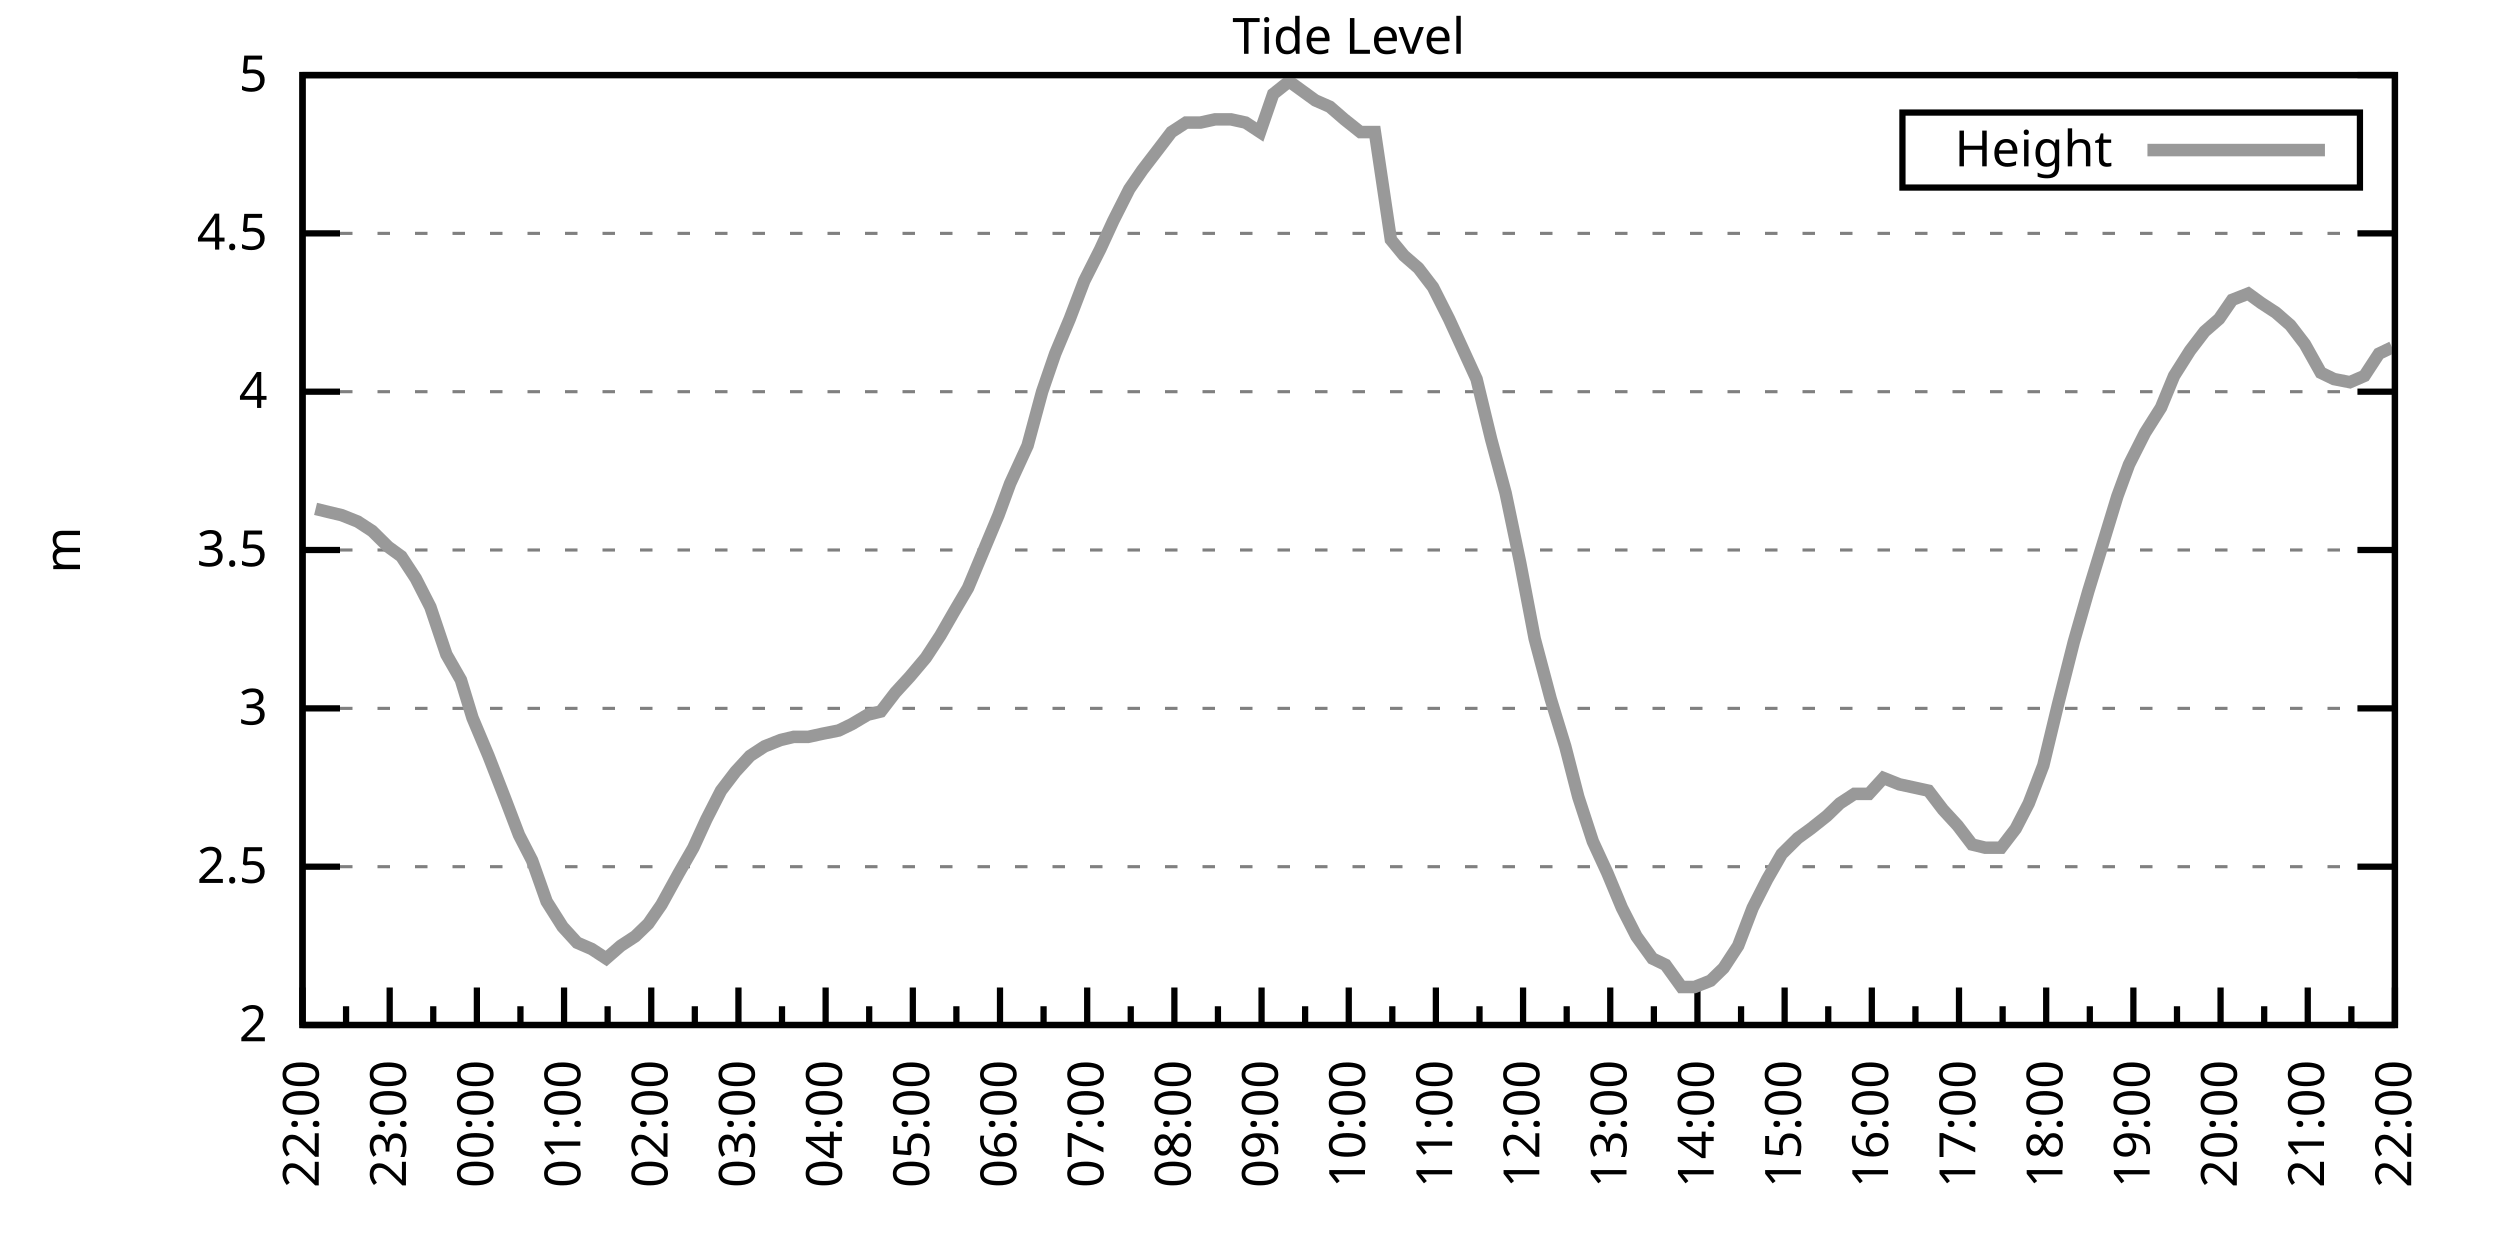
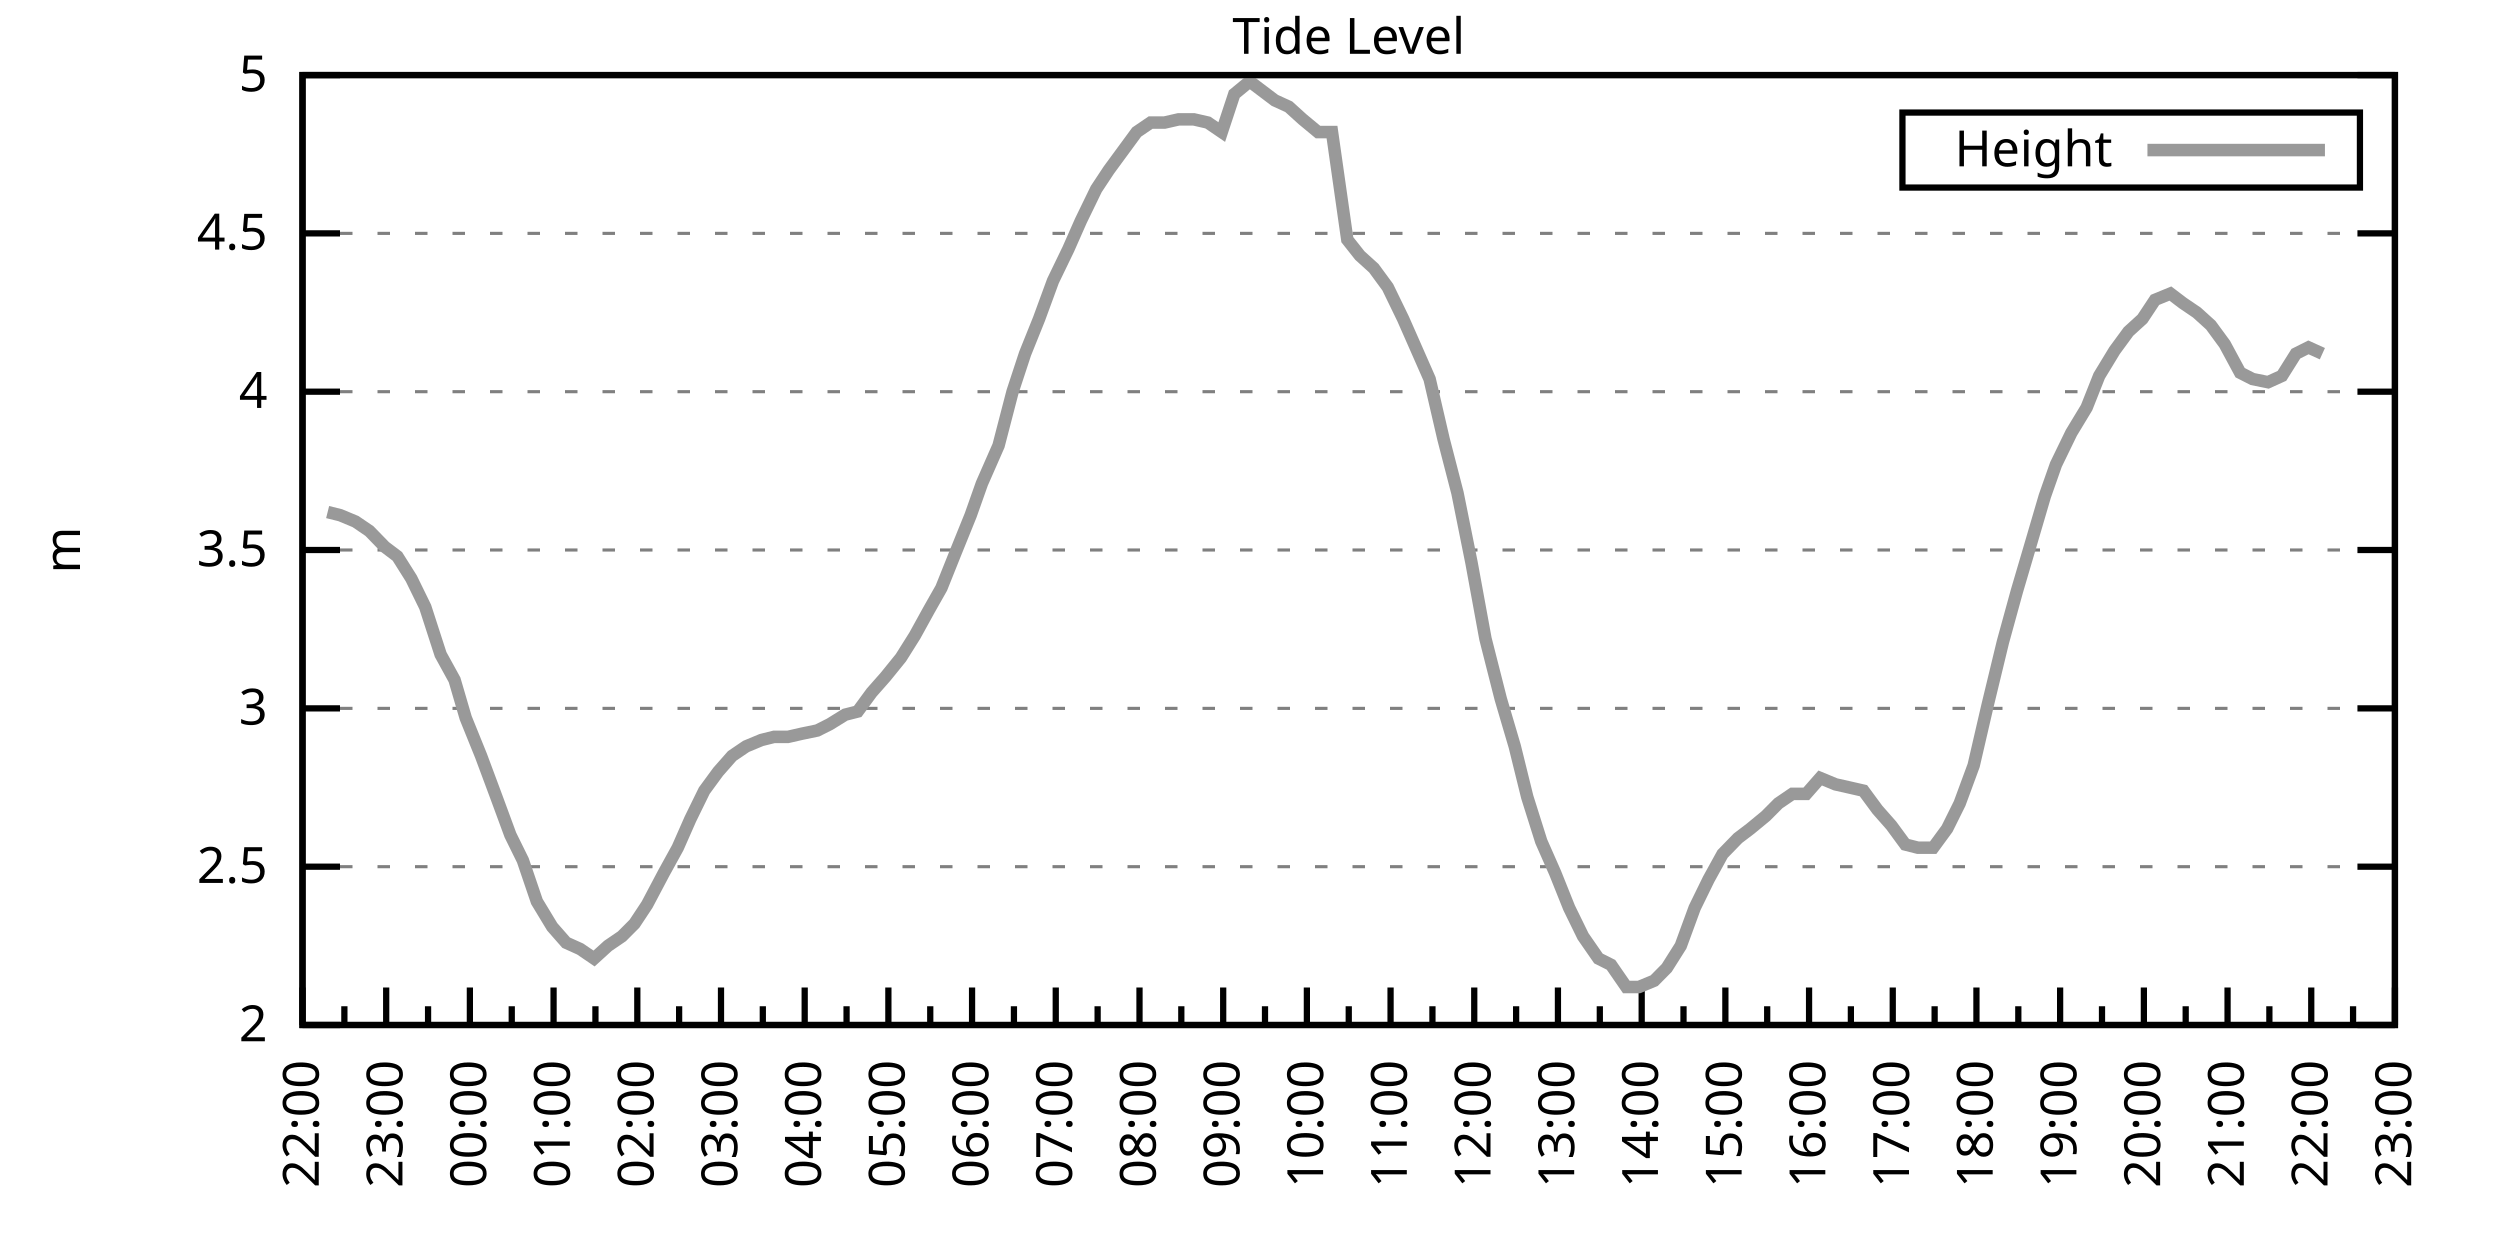
<svg xmlns="http://www.w3.org/2000/svg" xmlns:xlink="http://www.w3.org/1999/xlink" width="400" height="200" viewBox="0 0 400 200">
  <g id="gnuplot_canvas">
    <rect x="0" y="0" width="400" height="200" fill="none" />
    <defs>
      <circle id="gpDot" r="0.5" stroke-width="0.5" stroke="currentColor" />
      <path id="gpPt0" stroke-width="0.333" stroke="currentColor" d="M-1,0 h2 M0,-1 v2" />
      <path id="gpPt1" stroke-width="0.333" stroke="currentColor" d="M-1,-1 L1,1 M1,-1 L-1,1" />
      <path id="gpPt2" stroke-width="0.333" stroke="currentColor" d="M-1,0 L1,0 M0,-1 L0,1 M-1,-1 L1,1 M-1,1 L1,-1" />
      <rect id="gpPt3" stroke-width="0.333" stroke="currentColor" x="-1" y="-1" width="2" height="2" />
      <rect id="gpPt4" stroke-width="0.333" stroke="currentColor" fill="currentColor" x="-1" y="-1" width="2" height="2" />
      <circle id="gpPt5" stroke-width="0.333" stroke="currentColor" cx="0" cy="0" r="1" />
      <use xlink:href="#gpPt5" id="gpPt6" fill="currentColor" stroke="none" />
      <path id="gpPt7" stroke-width="0.333" stroke="currentColor" d="M0,-1.33 L-1.33,0.67 L1.33,0.67 z" />
      <use xlink:href="#gpPt7" id="gpPt8" fill="currentColor" stroke="none" />
      <use xlink:href="#gpPt7" id="gpPt9" stroke="currentColor" transform="rotate(180)" />
      <use xlink:href="#gpPt9" id="gpPt10" fill="currentColor" stroke="none" />
      <use xlink:href="#gpPt3" id="gpPt11" stroke="currentColor" transform="rotate(45)" />
      <use xlink:href="#gpPt11" id="gpPt12" fill="currentColor" stroke="none" />
      <path id="gpPt13" stroke-width="0.333" stroke="currentColor" d="M0,1.330 L1.265,0.411 L0.782,-1.067 L-0.782,-1.076 L-1.265,0.411 z" />
      <use xlink:href="#gpPt13" id="gpPt14" fill="currentColor" stroke="none" />
      <filter id="textbox" filterUnits="objectBoundingBox" x="0" y="0" height="1" width="1">
        <feFlood flood-color="white" flood-opacity="1" result="bgnd" />
        <feComposite in="SourceGraphic" in2="bgnd" operator="atop" />
      </filter>
      <filter id="greybox" filterUnits="objectBoundingBox" x="0" y="0" height="1" width="1">
        <feFlood flood-color="lightgrey" flood-opacity="1" result="grey" />
        <feComposite in="SourceGraphic" in2="grey" operator="atop" />
      </filter>
    </defs>
    <g fill="none" color="white" stroke="currentColor" stroke-width="1.00" stroke-linecap="butt" stroke-linejoin="miter">
</g>
    <g fill="none" color="black" stroke="currentColor" stroke-width="1.00" stroke-linecap="butt" stroke-linejoin="miter">
      <g stroke="none" shape-rendering="crispEdges">
        <polygon fill="rgb(255, 255, 255)" points="48.40,164.00 383.18,164.00 383.18,12.02 48.40,12.02 " />
      </g>
    </g>
    <g fill="none" color="black" stroke="currentColor" stroke-width="1.00" stroke-linecap="butt" stroke-linejoin="miter">
</g>
    <g fill="none" color="black" stroke="black" stroke-width="0.50" stroke-linecap="butt" stroke-linejoin="miter">
</g>
    <g fill="none" color="gray" stroke="currentColor" stroke-width="0.50" stroke-linecap="butt" stroke-linejoin="miter">
      <path stroke="gray" stroke-dasharray="2,4" class="gridline" d="M48.40,164.00 L383.19,164.00  " />
    </g>
    <g fill="none" color="gray" stroke="gray" stroke-width="1.00" stroke-linecap="butt" stroke-linejoin="miter">
</g>
    <g fill="none" color="black" stroke="currentColor" stroke-width="1.00" stroke-linecap="butt" stroke-linejoin="miter">
      <path stroke="black" d="M48.40,164.00 L54.40,164.00 M383.19,164.00 L377.19,164.00  " />
      <g transform="translate(42.80,166.60)" stroke="none" fill="black" font-family="Sans" font-size="8.00" text-anchor="end">
        <text>
          <tspan font-family="Sans"> 2</tspan>
        </text>
      </g>
    </g>
    <g fill="none" color="black" stroke="currentColor" stroke-width="1.00" stroke-linecap="butt" stroke-linejoin="miter">
</g>
    <g fill="none" color="black" stroke="black" stroke-width="0.50" stroke-linecap="butt" stroke-linejoin="miter">
</g>
    <g fill="none" color="gray" stroke="currentColor" stroke-width="0.50" stroke-linecap="butt" stroke-linejoin="miter">
      <path stroke="gray" stroke-dasharray="2,4" class="gridline" d="M48.40,138.67 L383.19,138.67  " />
    </g>
    <g fill="none" color="gray" stroke="gray" stroke-width="1.00" stroke-linecap="butt" stroke-linejoin="miter">
</g>
    <g fill="none" color="black" stroke="currentColor" stroke-width="1.00" stroke-linecap="butt" stroke-linejoin="miter">
      <path stroke="black" d="M48.40,138.67 L54.40,138.67 M383.19,138.67 L377.19,138.67  " />
      <g transform="translate(42.80,141.27)" stroke="none" fill="black" font-family="Sans" font-size="8.00" text-anchor="end">
        <text>
          <tspan font-family="Sans"> 2.5</tspan>
        </text>
      </g>
    </g>
    <g fill="none" color="black" stroke="currentColor" stroke-width="1.00" stroke-linecap="butt" stroke-linejoin="miter">
</g>
    <g fill="none" color="black" stroke="black" stroke-width="0.50" stroke-linecap="butt" stroke-linejoin="miter">
</g>
    <g fill="none" color="gray" stroke="currentColor" stroke-width="0.50" stroke-linecap="butt" stroke-linejoin="miter">
      <path stroke="gray" stroke-dasharray="2,4" class="gridline" d="M48.40,113.34 L383.19,113.34  " />
    </g>
    <g fill="none" color="gray" stroke="gray" stroke-width="1.00" stroke-linecap="butt" stroke-linejoin="miter">
</g>
    <g fill="none" color="black" stroke="currentColor" stroke-width="1.00" stroke-linecap="butt" stroke-linejoin="miter">
      <path stroke="black" d="M48.40,113.34 L54.40,113.34 M383.19,113.34 L377.19,113.34  " />
      <g transform="translate(42.80,115.94)" stroke="none" fill="black" font-family="Sans" font-size="8.00" text-anchor="end">
        <text>
          <tspan font-family="Sans"> 3</tspan>
        </text>
      </g>
    </g>
    <g fill="none" color="black" stroke="currentColor" stroke-width="1.00" stroke-linecap="butt" stroke-linejoin="miter">
</g>
    <g fill="none" color="black" stroke="black" stroke-width="0.50" stroke-linecap="butt" stroke-linejoin="miter">
</g>
    <g fill="none" color="gray" stroke="currentColor" stroke-width="0.50" stroke-linecap="butt" stroke-linejoin="miter">
      <path stroke="gray" stroke-dasharray="2,4" class="gridline" d="M48.40,88.00 L383.19,88.00  " />
    </g>
    <g fill="none" color="gray" stroke="gray" stroke-width="1.00" stroke-linecap="butt" stroke-linejoin="miter">
</g>
    <g fill="none" color="black" stroke="currentColor" stroke-width="1.00" stroke-linecap="butt" stroke-linejoin="miter">
      <path stroke="black" d="M48.40,88.00 L54.40,88.00 M383.19,88.00 L377.19,88.00  " />
      <g transform="translate(42.80,90.60)" stroke="none" fill="black" font-family="Sans" font-size="8.00" text-anchor="end">
        <text>
          <tspan font-family="Sans"> 3.5</tspan>
        </text>
      </g>
    </g>
    <g fill="none" color="black" stroke="currentColor" stroke-width="1.00" stroke-linecap="butt" stroke-linejoin="miter">
</g>
    <g fill="none" color="black" stroke="black" stroke-width="0.50" stroke-linecap="butt" stroke-linejoin="miter">
</g>
    <g fill="none" color="gray" stroke="currentColor" stroke-width="0.50" stroke-linecap="butt" stroke-linejoin="miter">
      <path stroke="gray" stroke-dasharray="2,4" class="gridline" d="M48.40,62.67 L383.19,62.67  " />
    </g>
    <g fill="none" color="gray" stroke="gray" stroke-width="1.00" stroke-linecap="butt" stroke-linejoin="miter">
</g>
    <g fill="none" color="black" stroke="currentColor" stroke-width="1.00" stroke-linecap="butt" stroke-linejoin="miter">
      <path stroke="black" d="M48.40,62.67 L54.40,62.67 M383.19,62.67 L377.19,62.67  " />
      <g transform="translate(42.80,65.27)" stroke="none" fill="black" font-family="Sans" font-size="8.00" text-anchor="end">
        <text>
          <tspan font-family="Sans"> 4</tspan>
        </text>
      </g>
    </g>
    <g fill="none" color="black" stroke="currentColor" stroke-width="1.00" stroke-linecap="butt" stroke-linejoin="miter">
</g>
    <g fill="none" color="black" stroke="black" stroke-width="0.50" stroke-linecap="butt" stroke-linejoin="miter">
</g>
    <g fill="none" color="gray" stroke="currentColor" stroke-width="0.50" stroke-linecap="butt" stroke-linejoin="miter">
      <path stroke="gray" stroke-dasharray="2,4" class="gridline" d="M48.40,37.34 L383.19,37.34  " />
    </g>
    <g fill="none" color="gray" stroke="gray" stroke-width="1.00" stroke-linecap="butt" stroke-linejoin="miter">
</g>
    <g fill="none" color="black" stroke="currentColor" stroke-width="1.00" stroke-linecap="butt" stroke-linejoin="miter">
      <path stroke="black" d="M48.40,37.34 L54.40,37.34 M383.19,37.34 L377.19,37.34  " />
      <g transform="translate(42.80,39.94)" stroke="none" fill="black" font-family="Sans" font-size="8.00" text-anchor="end">
        <text>
          <tspan font-family="Sans"> 4.5</tspan>
        </text>
      </g>
    </g>
    <g fill="none" color="black" stroke="currentColor" stroke-width="1.00" stroke-linecap="butt" stroke-linejoin="miter">
</g>
    <g fill="none" color="black" stroke="black" stroke-width="0.50" stroke-linecap="butt" stroke-linejoin="miter">
</g>
    <g fill="none" color="gray" stroke="currentColor" stroke-width="0.50" stroke-linecap="butt" stroke-linejoin="miter">
      <path stroke="gray" stroke-dasharray="2,4" class="gridline" d="M48.40,12.01 L383.19,12.01  " />
    </g>
    <g fill="none" color="gray" stroke="gray" stroke-width="1.00" stroke-linecap="butt" stroke-linejoin="miter">
</g>
    <g fill="none" color="black" stroke="currentColor" stroke-width="1.00" stroke-linecap="butt" stroke-linejoin="miter">
      <path stroke="black" d="M48.40,12.01 L54.40,12.01 M383.19,12.01 L377.19,12.01  " />
      <g transform="translate(42.80,14.61)" stroke="none" fill="black" font-family="Sans" font-size="8.00" text-anchor="end">
        <text>
          <tspan font-family="Sans"> 5</tspan>
        </text>
      </g>
    </g>
    <g fill="none" color="black" stroke="currentColor" stroke-width="1.00" stroke-linecap="butt" stroke-linejoin="miter">
      <path stroke="black" d="M48.40,164.00 L48.40,158.00  " />
      <g transform="translate(51.00,169.60) rotate(270)" stroke="none" fill="black" font-family="Sans" font-size="8.00" text-anchor="end">
        <text>
          <tspan font-family="Sans">22:00</tspan>
        </text>
      </g>
    </g>
    <g fill="none" color="black" stroke="currentColor" stroke-width="1.00" stroke-linecap="butt" stroke-linejoin="miter">
-       <path stroke="black" d="M55.37,164.00 L55.37,161.00 M62.35,164.00 L62.35,158.00  " />
-       <g transform="translate(64.95,169.60) rotate(270)" stroke="none" fill="black" font-family="Sans" font-size="8.00" text-anchor="end">
+       <path stroke="black" d="M55.10,164.00 L55.10,161.00 M61.79,164.00 L61.79,158.00  " />
+       <g transform="translate(64.39,169.60) rotate(270)" stroke="none" fill="black" font-family="Sans" font-size="8.00" text-anchor="end">
        <text>
          <tspan font-family="Sans">23:00</tspan>
        </text>
      </g>
    </g>
    <g fill="none" color="black" stroke="currentColor" stroke-width="1.00" stroke-linecap="butt" stroke-linejoin="miter">
-       <path stroke="black" d="M69.32,164.00 L69.32,161.00 M76.30,164.00 L76.30,158.00  " />
-       <g transform="translate(78.90,169.60) rotate(270)" stroke="none" fill="black" font-family="Sans" font-size="8.00" text-anchor="end">
+       <path stroke="black" d="M68.49,164.00 L68.49,161.00 M75.18,164.00 L75.18,158.00  " />
+       <g transform="translate(77.78,169.60) rotate(270)" stroke="none" fill="black" font-family="Sans" font-size="8.00" text-anchor="end">
        <text>
          <tspan font-family="Sans">00:00</tspan>
        </text>
      </g>
    </g>
    <g fill="none" color="black" stroke="currentColor" stroke-width="1.00" stroke-linecap="butt" stroke-linejoin="miter">
-       <path stroke="black" d="M83.27,164.00 L83.27,161.00 M90.25,164.00 L90.25,158.00  " />
-       <g transform="translate(92.85,169.60) rotate(270)" stroke="none" fill="black" font-family="Sans" font-size="8.00" text-anchor="end">
+       <path stroke="black" d="M81.88,164.00 L81.88,161.00 M88.57,164.00 L88.57,158.00  " />
+       <g transform="translate(91.17,169.60) rotate(270)" stroke="none" fill="black" font-family="Sans" font-size="8.00" text-anchor="end">
        <text>
          <tspan font-family="Sans">01:00</tspan>
        </text>
      </g>
    </g>
    <g fill="none" color="black" stroke="currentColor" stroke-width="1.00" stroke-linecap="butt" stroke-linejoin="miter">
-       <path stroke="black" d="M97.22,164.00 L97.22,161.00 M104.20,164.00 L104.20,158.00  " />
-       <g transform="translate(106.80,169.60) rotate(270)" stroke="none" fill="black" font-family="Sans" font-size="8.00" text-anchor="end">
+       <path stroke="black" d="M95.27,164.00 L95.27,161.00 M101.97,164.00 L101.97,158.00  " />
+       <g transform="translate(104.57,169.60) rotate(270)" stroke="none" fill="black" font-family="Sans" font-size="8.00" text-anchor="end">
        <text>
          <tspan font-family="Sans">02:00</tspan>
        </text>
      </g>
    </g>
    <g fill="none" color="black" stroke="currentColor" stroke-width="1.00" stroke-linecap="butt" stroke-linejoin="miter">
-       <path stroke="black" d="M111.17,164.00 L111.17,161.00 M118.15,164.00 L118.15,158.00  " />
-       <g transform="translate(120.75,169.60) rotate(270)" stroke="none" fill="black" font-family="Sans" font-size="8.00" text-anchor="end">
+       <path stroke="black" d="M108.66,164.00 L108.66,161.00 M115.36,164.00 L115.36,158.00  " />
+       <g transform="translate(117.96,169.60) rotate(270)" stroke="none" fill="black" font-family="Sans" font-size="8.00" text-anchor="end">
        <text>
          <tspan font-family="Sans">03:00</tspan>
        </text>
      </g>
    </g>
    <g fill="none" color="black" stroke="currentColor" stroke-width="1.00" stroke-linecap="butt" stroke-linejoin="miter">
-       <path stroke="black" d="M125.12,164.00 L125.12,161.00 M132.10,164.00 L132.10,158.00  " />
-       <g transform="translate(134.70,169.60) rotate(270)" stroke="none" fill="black" font-family="Sans" font-size="8.00" text-anchor="end">
+       <path stroke="black" d="M122.05,164.00 L122.05,161.00 M128.75,164.00 L128.75,158.00  " />
+       <g transform="translate(131.35,169.60) rotate(270)" stroke="none" fill="black" font-family="Sans" font-size="8.00" text-anchor="end">
        <text>
          <tspan font-family="Sans">04:00</tspan>
        </text>
      </g>
    </g>
    <g fill="none" color="black" stroke="currentColor" stroke-width="1.00" stroke-linecap="butt" stroke-linejoin="miter">
-       <path stroke="black" d="M139.07,164.00 L139.07,161.00 M146.05,164.00 L146.05,158.00  " />
-       <g transform="translate(148.65,169.60) rotate(270)" stroke="none" fill="black" font-family="Sans" font-size="8.00" text-anchor="end">
+       <path stroke="black" d="M135.45,164.00 L135.45,161.00 M142.14,164.00 L142.14,158.00  " />
+       <g transform="translate(144.74,169.60) rotate(270)" stroke="none" fill="black" font-family="Sans" font-size="8.00" text-anchor="end">
        <text>
          <tspan font-family="Sans">05:00</tspan>
        </text>
      </g>
    </g>
    <g fill="none" color="black" stroke="currentColor" stroke-width="1.00" stroke-linecap="butt" stroke-linejoin="miter">
-       <path stroke="black" d="M153.02,164.00 L153.02,161.00 M160.00,164.00 L160.00,158.00  " />
-       <g transform="translate(162.60,169.60) rotate(270)" stroke="none" fill="black" font-family="Sans" font-size="8.00" text-anchor="end">
+       <path stroke="black" d="M148.84,164.00 L148.84,161.00 M155.53,164.00 L155.53,158.00  " />
+       <g transform="translate(158.13,169.60) rotate(270)" stroke="none" fill="black" font-family="Sans" font-size="8.00" text-anchor="end">
        <text>
          <tspan font-family="Sans">06:00</tspan>
        </text>
      </g>
    </g>
    <g fill="none" color="black" stroke="currentColor" stroke-width="1.00" stroke-linecap="butt" stroke-linejoin="miter">
-       <path stroke="black" d="M166.97,164.00 L166.97,161.00 M173.95,164.00 L173.95,158.00  " />
-       <g transform="translate(176.55,169.60) rotate(270)" stroke="none" fill="black" font-family="Sans" font-size="8.00" text-anchor="end">
+       <path stroke="black" d="M162.23,164.00 L162.23,161.00 M168.92,164.00 L168.92,158.00  " />
+       <g transform="translate(171.52,169.60) rotate(270)" stroke="none" fill="black" font-family="Sans" font-size="8.00" text-anchor="end">
        <text>
          <tspan font-family="Sans">07:00</tspan>
        </text>
      </g>
    </g>
    <g fill="none" color="black" stroke="currentColor" stroke-width="1.00" stroke-linecap="butt" stroke-linejoin="miter">
-       <path stroke="black" d="M180.92,164.00 L180.92,161.00 M187.90,164.00 L187.90,158.00  " />
-       <g transform="translate(190.50,169.60) rotate(270)" stroke="none" fill="black" font-family="Sans" font-size="8.00" text-anchor="end">
+       <path stroke="black" d="M175.62,164.00 L175.62,161.00 M182.32,164.00 L182.32,158.00  " />
+       <g transform="translate(184.92,169.60) rotate(270)" stroke="none" fill="black" font-family="Sans" font-size="8.00" text-anchor="end">
        <text>
          <tspan font-family="Sans">08:00</tspan>
        </text>
      </g>
    </g>
    <g fill="none" color="black" stroke="currentColor" stroke-width="1.00" stroke-linecap="butt" stroke-linejoin="miter">
-       <path stroke="black" d="M194.87,164.00 L194.87,161.00 M201.85,164.00 L201.85,158.00  " />
-       <g transform="translate(204.45,169.60) rotate(270)" stroke="none" fill="black" font-family="Sans" font-size="8.00" text-anchor="end">
+       <path stroke="black" d="M189.01,164.00 L189.01,161.00 M195.71,164.00 L195.71,158.00  " />
+       <g transform="translate(198.31,169.60) rotate(270)" stroke="none" fill="black" font-family="Sans" font-size="8.00" text-anchor="end">
        <text>
          <tspan font-family="Sans">09:00</tspan>
        </text>
      </g>
    </g>
    <g fill="none" color="black" stroke="currentColor" stroke-width="1.00" stroke-linecap="butt" stroke-linejoin="miter">
-       <path stroke="black" d="M208.82,164.00 L208.82,161.00 M215.80,164.00 L215.80,158.00  " />
-       <g transform="translate(218.40,169.60) rotate(270)" stroke="none" fill="black" font-family="Sans" font-size="8.00" text-anchor="end">
+       <path stroke="black" d="M202.40,164.00 L202.40,161.00 M209.10,164.00 L209.10,158.00  " />
+       <g transform="translate(211.70,169.60) rotate(270)" stroke="none" fill="black" font-family="Sans" font-size="8.00" text-anchor="end">
        <text>
          <tspan font-family="Sans">10:00</tspan>
        </text>
      </g>
    </g>
    <g fill="none" color="black" stroke="currentColor" stroke-width="1.00" stroke-linecap="butt" stroke-linejoin="miter">
-       <path stroke="black" d="M222.77,164.00 L222.77,161.00 M229.74,164.00 L229.74,158.00  " />
-       <g transform="translate(232.34,169.60) rotate(270)" stroke="none" fill="black" font-family="Sans" font-size="8.00" text-anchor="end">
+       <path stroke="black" d="M215.80,164.00 L215.80,161.00 M222.49,164.00 L222.49,158.00  " />
+       <g transform="translate(225.09,169.60) rotate(270)" stroke="none" fill="black" font-family="Sans" font-size="8.00" text-anchor="end">
        <text>
          <tspan font-family="Sans">11:00</tspan>
        </text>
      </g>
    </g>
    <g fill="none" color="black" stroke="currentColor" stroke-width="1.00" stroke-linecap="butt" stroke-linejoin="miter">
-       <path stroke="black" d="M236.72,164.00 L236.72,161.00 M243.69,164.00 L243.69,158.00  " />
-       <g transform="translate(246.29,169.60) rotate(270)" stroke="none" fill="black" font-family="Sans" font-size="8.00" text-anchor="end">
+       <path stroke="black" d="M229.19,164.00 L229.19,161.00 M235.88,164.00 L235.88,158.00  " />
+       <g transform="translate(238.48,169.60) rotate(270)" stroke="none" fill="black" font-family="Sans" font-size="8.00" text-anchor="end">
        <text>
          <tspan font-family="Sans">12:00</tspan>
        </text>
      </g>
    </g>
    <g fill="none" color="black" stroke="currentColor" stroke-width="1.00" stroke-linecap="butt" stroke-linejoin="miter">
-       <path stroke="black" d="M250.67,164.00 L250.67,161.00 M257.64,164.00 L257.64,158.00  " />
-       <g transform="translate(260.24,169.60) rotate(270)" stroke="none" fill="black" font-family="Sans" font-size="8.00" text-anchor="end">
+       <path stroke="black" d="M242.58,164.00 L242.58,161.00 M249.27,164.00 L249.27,158.00  " />
+       <g transform="translate(251.87,169.60) rotate(270)" stroke="none" fill="black" font-family="Sans" font-size="8.00" text-anchor="end">
        <text>
          <tspan font-family="Sans">13:00</tspan>
        </text>
      </g>
    </g>
    <g fill="none" color="black" stroke="currentColor" stroke-width="1.00" stroke-linecap="butt" stroke-linejoin="miter">
-       <path stroke="black" d="M264.62,164.00 L264.62,161.00 M271.59,164.00 L271.59,158.00  " />
-       <g transform="translate(274.19,169.60) rotate(270)" stroke="none" fill="black" font-family="Sans" font-size="8.00" text-anchor="end">
+       <path stroke="black" d="M255.97,164.00 L255.97,161.00 M262.67,164.00 L262.67,158.00  " />
+       <g transform="translate(265.27,169.60) rotate(270)" stroke="none" fill="black" font-family="Sans" font-size="8.00" text-anchor="end">
        <text>
          <tspan font-family="Sans">14:00</tspan>
        </text>
      </g>
    </g>
    <g fill="none" color="black" stroke="currentColor" stroke-width="1.00" stroke-linecap="butt" stroke-linejoin="miter">
-       <path stroke="black" d="M278.57,164.00 L278.57,161.00 M285.54,164.00 L285.54,158.00  " />
-       <g transform="translate(288.14,169.60) rotate(270)" stroke="none" fill="black" font-family="Sans" font-size="8.00" text-anchor="end">
+       <path stroke="black" d="M269.36,164.00 L269.36,161.00 M276.06,164.00 L276.06,158.00  " />
+       <g transform="translate(278.66,169.60) rotate(270)" stroke="none" fill="black" font-family="Sans" font-size="8.00" text-anchor="end">
        <text>
          <tspan font-family="Sans">15:00</tspan>
        </text>
      </g>
    </g>
    <g fill="none" color="black" stroke="currentColor" stroke-width="1.00" stroke-linecap="butt" stroke-linejoin="miter">
-       <path stroke="black" d="M292.52,164.00 L292.52,161.00 M299.49,164.00 L299.49,158.00  " />
-       <g transform="translate(302.09,169.60) rotate(270)" stroke="none" fill="black" font-family="Sans" font-size="8.00" text-anchor="end">
+       <path stroke="black" d="M282.75,164.00 L282.75,161.00 M289.45,164.00 L289.45,158.00  " />
+       <g transform="translate(292.05,169.60) rotate(270)" stroke="none" fill="black" font-family="Sans" font-size="8.00" text-anchor="end">
        <text>
          <tspan font-family="Sans">16:00</tspan>
        </text>
      </g>
    </g>
    <g fill="none" color="black" stroke="currentColor" stroke-width="1.00" stroke-linecap="butt" stroke-linejoin="miter">
-       <path stroke="black" d="M306.47,164.00 L306.47,161.00 M313.44,164.00 L313.44,158.00  " />
-       <g transform="translate(316.04,169.60) rotate(270)" stroke="none" fill="black" font-family="Sans" font-size="8.00" text-anchor="end">
+       <path stroke="black" d="M296.14,164.00 L296.14,161.00 M302.84,164.00 L302.84,158.00  " />
+       <g transform="translate(305.44,169.60) rotate(270)" stroke="none" fill="black" font-family="Sans" font-size="8.00" text-anchor="end">
        <text>
          <tspan font-family="Sans">17:00</tspan>
        </text>
      </g>
    </g>
    <g fill="none" color="black" stroke="currentColor" stroke-width="1.00" stroke-linecap="butt" stroke-linejoin="miter">
-       <path stroke="black" d="M320.42,164.00 L320.42,161.00 M327.39,164.00 L327.39,158.00  " />
-       <g transform="translate(329.99,169.60) rotate(270)" stroke="none" fill="black" font-family="Sans" font-size="8.00" text-anchor="end">
+       <path stroke="black" d="M309.54,164.00 L309.54,161.00 M316.23,164.00 L316.23,158.00  " />
+       <g transform="translate(318.83,169.60) rotate(270)" stroke="none" fill="black" font-family="Sans" font-size="8.00" text-anchor="end">
        <text>
          <tspan font-family="Sans">18:00</tspan>
        </text>
      </g>
    </g>
    <g fill="none" color="black" stroke="currentColor" stroke-width="1.00" stroke-linecap="butt" stroke-linejoin="miter">
-       <path stroke="black" d="M334.37,164.00 L334.37,161.00 M341.34,164.00 L341.34,158.00  " />
-       <g transform="translate(343.94,169.60) rotate(270)" stroke="none" fill="black" font-family="Sans" font-size="8.00" text-anchor="end">
+       <path stroke="black" d="M322.93,164.00 L322.93,161.00 M329.62,164.00 L329.62,158.00  " />
+       <g transform="translate(332.22,169.60) rotate(270)" stroke="none" fill="black" font-family="Sans" font-size="8.00" text-anchor="end">
        <text>
          <tspan font-family="Sans">19:00</tspan>
        </text>
      </g>
    </g>
    <g fill="none" color="black" stroke="currentColor" stroke-width="1.00" stroke-linecap="butt" stroke-linejoin="miter">
-       <path stroke="black" d="M348.32,164.00 L348.32,161.00 M355.29,164.00 L355.29,158.00  " />
-       <g transform="translate(357.89,169.60) rotate(270)" stroke="none" fill="black" font-family="Sans" font-size="8.00" text-anchor="end">
+       <path stroke="black" d="M336.32,164.00 L336.32,161.00 M343.02,164.00 L343.02,158.00  " />
+       <g transform="translate(345.62,169.60) rotate(270)" stroke="none" fill="black" font-family="Sans" font-size="8.00" text-anchor="end">
        <text>
          <tspan font-family="Sans">20:00</tspan>
        </text>
      </g>
    </g>
    <g fill="none" color="black" stroke="currentColor" stroke-width="1.00" stroke-linecap="butt" stroke-linejoin="miter">
-       <path stroke="black" d="M362.27,164.00 L362.27,161.00 M369.24,164.00 L369.24,158.00  " />
-       <g transform="translate(371.84,169.60) rotate(270)" stroke="none" fill="black" font-family="Sans" font-size="8.00" text-anchor="end">
+       <path stroke="black" d="M349.71,164.00 L349.71,161.00 M356.41,164.00 L356.41,158.00  " />
+       <g transform="translate(359.01,169.60) rotate(270)" stroke="none" fill="black" font-family="Sans" font-size="8.00" text-anchor="end">
        <text>
          <tspan font-family="Sans">21:00</tspan>
        </text>
      </g>
    </g>
    <g fill="none" color="black" stroke="currentColor" stroke-width="1.00" stroke-linecap="butt" stroke-linejoin="miter">
-       <path stroke="black" d="M376.22,164.00 L376.22,161.00 M383.19,164.00 L383.19,158.00  " />
+       <path stroke="black" d="M363.10,164.00 L363.10,161.00 M369.80,164.00 L369.80,158.00  " />
+       <g transform="translate(372.40,169.60) rotate(270)" stroke="none" fill="black" font-family="Sans" font-size="8.00" text-anchor="end">
+         <text>
+           <tspan font-family="Sans">22:00</tspan>
+         </text>
+       </g>
+     </g>
+     <g fill="none" color="black" stroke="currentColor" stroke-width="1.00" stroke-linecap="butt" stroke-linejoin="miter">
+       <path stroke="black" d="M376.49,164.00 L376.49,161.00 M383.19,164.00 L383.19,158.00  " />
      <g transform="translate(385.79,169.60) rotate(270)" stroke="none" fill="black" font-family="Sans" font-size="8.00" text-anchor="end">
        <text>
-           <tspan font-family="Sans">22:00</tspan>
+           <tspan font-family="Sans">23:00</tspan>
        </text>
      </g>
    </g>
    <g fill="none" color="black" stroke="currentColor" stroke-width="1.00" stroke-linecap="butt" stroke-linejoin="miter">
</g>
    <g fill="none" color="black" stroke="currentColor" stroke-width="1.00" stroke-linecap="butt" stroke-linejoin="miter">
      <path stroke="black" d="M48.40,12.01 L48.40,164.00 L383.19,164.00 L383.19,12.01 L48.40,12.01 Z  " />
    </g>
    <g fill="none" color="black" stroke="currentColor" stroke-width="1.00" stroke-linecap="butt" stroke-linejoin="miter">
      <g transform="translate(12.80,88.01) rotate(270)" stroke="none" fill="black" font-family="Sans" font-size="8.00" text-anchor="middle">
        <text>
          <tspan font-family="Sans">m</tspan>
        </text>
      </g>
    </g>
    <g fill="none" color="black" stroke="currentColor" stroke-width="1.00" stroke-linecap="butt" stroke-linejoin="miter">
</g>
    <g fill="none" color="black" stroke="currentColor" stroke-width="1.00" stroke-linecap="butt" stroke-linejoin="miter">
      <path stroke="black" d="M304.39,30.01 L304.39,18.01 L377.59,18.01 L377.59,30.01 L304.39,30.01 Z  " />
    </g>
    <g id="Tide_level_plot_1">
      <g fill="none" color="white" stroke="black" stroke-width="2.00" stroke-linecap="butt" stroke-linejoin="miter">
</g>
      <g fill="none" color="black" stroke="currentColor" stroke-width="2.00" stroke-linecap="butt" stroke-linejoin="miter">
        <g transform="translate(337.99,26.61)" stroke="none" fill="black" font-family="Sans" font-size="8.00" text-anchor="end">
          <text>
            <tspan font-family="Sans">Height</tspan>
          </text>
        </g>
      </g>
      <g fill="none" color="black" stroke="currentColor" stroke-width="2.00" stroke-linecap="butt" stroke-linejoin="miter">
-         <path stroke="rgb(153, 153, 153)" d="M343.59,24.01 L371.99,24.01 M50.49,81.42 L52.58,81.93 L54.68,82.43 L57.23,83.45 L59.56,84.97 L62.12,87.50   L64.21,89.02 L66.53,92.56 L68.86,97.12 L71.42,104.72 L73.74,108.78 L75.60,114.86 L78.16,120.94 L80.72,127.52   L83.04,133.60 L85.13,137.66 L87.46,144.24 L90.02,148.29 L92.34,150.83 L94.67,151.84 L96.99,153.36 L99.32,151.33   L101.64,149.81 L103.73,147.79 L105.83,144.75 L108.62,139.68 L110.94,135.63 L113.03,131.07 L115.36,126.51 L117.68,123.47   L120.01,120.94 L122.33,119.42 L124.89,118.40 L126.98,117.90 L129.31,117.90 L131.63,117.39 L134.19,116.88 L136.28,115.87   L138.84,114.35 L140.93,113.84 L143.26,110.80 L145.58,108.27 L148.14,105.23 L150.46,101.68 L152.79,97.63 L154.88,94.08   L157.21,88.51 L159.76,82.43 L161.62,77.37 L164.41,71.29 L166.74,62.67 L168.83,56.59 L171.16,51.02 L173.48,44.94   L176.04,39.87 L178.13,35.32 L180.69,30.25 L182.78,27.21 L185.11,24.17 L187.43,21.13 L189.76,19.61 L192.08,19.61   L194.41,19.10 L196.96,19.10 L199.29,19.61 L201.61,21.13 L203.71,15.05 L206.26,13.02 L208.36,14.54 L210.45,16.06   L212.77,17.08 L215.10,19.10 L217.65,21.13 L219.98,21.13 L222.54,38.35 L224.63,40.89 L226.95,42.91 L229.28,45.95   L231.84,51.02 L233.93,55.58 L236.25,60.65 L238.58,70.27 L240.90,78.89 L243.23,90.03 L245.55,102.19 L248.11,111.82   L250.44,119.42 L252.53,127.52 L254.85,134.62 L257.18,139.68 L259.50,145.25 L261.83,149.81 L264.39,153.36 L266.48,154.37   L269.04,157.92 L271.13,157.92 L273.69,156.91 L275.78,154.88 L278.10,151.33 L280.43,145.25 L282.75,140.69 L285.08,136.64   L287.64,134.11 L289.73,132.59 L292.29,130.56 L294.38,128.54 L296.70,127.02 L299.03,127.02 L301.35,124.48 L303.91,125.50   L306.23,126.00 L308.56,126.51 L310.88,129.55 L313.21,132.08 L315.53,135.12 L317.63,135.63 L320.18,135.63 L322.51,132.59   L324.60,128.54 L326.93,122.46 L329.25,112.83 L331.81,102.70 L334.13,94.59 L336.46,86.99 L338.78,79.39 L340.64,74.33   L343.20,69.26 L345.76,65.21 L347.85,60.14 L350.41,56.09 L352.73,53.05 L355.06,51.02 L357.15,47.98 L359.71,46.97   L361.80,48.49 L364.13,50.01 L366.45,52.03 L368.78,55.07 L371.33,59.63 L373.43,60.65 L375.98,61.15 L378.31,60.14   L380.63,56.59 L382.73,55.58  " />
+         <path stroke="rgb(153, 153, 153)" d="M343.59,24.01 L371.99,24.01 M52.42,81.93 L54.43,82.43 L56.88,83.45 L59.11,84.97 L61.57,87.50 L63.58,89.02   L65.81,92.56 L68.04,97.12 L70.50,104.72 L72.73,108.78 L74.51,114.86 L76.97,120.94 L79.42,127.52 L81.66,133.60   L83.66,137.66 L85.90,144.24 L88.35,148.29 L90.58,150.83 L92.82,151.84 L95.05,153.36 L97.28,151.33 L99.51,149.81   L101.52,147.79 L103.53,144.75 L106.21,139.68 L108.44,135.63 L110.45,131.07 L112.68,126.51 L114.91,123.47 L117.14,120.94   L119.38,119.42 L121.83,118.40 L123.84,117.90 L126.07,117.90 L128.30,117.39 L130.76,116.88 L132.77,115.87 L135.22,114.35   L137.23,113.84 L139.46,110.80 L141.69,108.27 L144.15,105.23 L146.38,101.68 L148.61,97.63 L150.62,94.08 L152.85,88.51   L155.31,82.43 L157.10,77.37 L159.77,71.29 L162.01,62.67 L164.01,56.59 L166.25,51.02 L168.48,44.94 L170.93,39.87   L172.94,35.32 L175.40,30.25 L177.41,27.21 L179.64,24.17 L181.87,21.13 L184.10,19.61 L186.33,19.61 L188.57,19.10   L191.02,19.10 L193.25,19.61 L195.48,21.13 L197.49,15.05 L199.95,13.02 L201.96,14.54 L203.97,16.06 L206.20,17.08   L208.43,19.10 L210.88,21.13 L213.12,21.13 L215.57,38.35 L217.58,40.89 L219.81,42.91 L222.04,45.95 L224.50,51.02   L226.51,55.58 L228.74,60.65 L230.97,70.27 L233.20,78.89 L235.44,90.03 L237.67,102.19 L240.12,111.82 L242.36,119.42   L244.36,127.52 L246.60,134.62 L248.83,139.68 L251.06,145.25 L253.29,149.81 L255.75,153.36 L257.76,154.37 L260.21,157.92   L262.22,157.92 L264.67,156.91 L266.68,154.88 L268.92,151.33 L271.15,145.25 L273.38,140.69 L275.61,136.64 L278.07,134.11   L280.07,132.59 L282.53,130.56 L284.54,128.54 L286.77,127.02 L289.00,127.02 L291.23,124.48 L293.69,125.50 L295.92,126.00   L298.15,126.51 L300.39,129.55 L302.62,132.08 L304.85,135.12 L306.86,135.63 L309.31,135.63 L311.54,132.59 L313.55,128.54   L315.79,122.46 L318.02,112.83 L320.47,102.70 L322.70,94.59 L324.94,86.99 L327.17,79.39 L328.95,74.33 L331.41,69.26   L333.86,65.21 L335.87,60.14 L338.33,56.09 L340.56,53.05 L342.79,51.02 L344.80,47.98 L347.26,46.97 L349.26,48.49   L351.50,50.01 L353.73,52.03 L355.96,55.07 L358.42,59.63 L360.42,60.65 L362.88,61.15 L365.11,60.14 L367.34,56.59   L369.35,55.58 L371.58,56.59  " />
      </g>
    </g>
    <g fill="none" color="black" stroke="currentColor" stroke-width="2.00" stroke-linecap="butt" stroke-linejoin="miter">
</g>
    <g fill="none" color="black" stroke="black" stroke-width="1.00" stroke-linecap="butt" stroke-linejoin="miter">
</g>
    <g fill="none" color="black" stroke="currentColor" stroke-width="1.00" stroke-linecap="butt" stroke-linejoin="miter">
      <path stroke="black" d="M48.40,12.01 L48.40,164.00 L383.19,164.00 L383.19,12.01 L48.40,12.01 Z  " />
    </g>
    <g fill="none" color="black" stroke="currentColor" stroke-width="1.00" stroke-linecap="butt" stroke-linejoin="miter">
      <g transform="translate(215.79,8.61)" stroke="none" fill="black" font-family="Sans" font-size="8.00" text-anchor="middle">
        <text>
          <tspan font-family="Sans">Tide Level</tspan>
        </text>
      </g>
    </g>
    <g fill="none" color="black" stroke="currentColor" stroke-width="1.00" stroke-linecap="butt" stroke-linejoin="miter">
</g>
  </g>
</svg>
